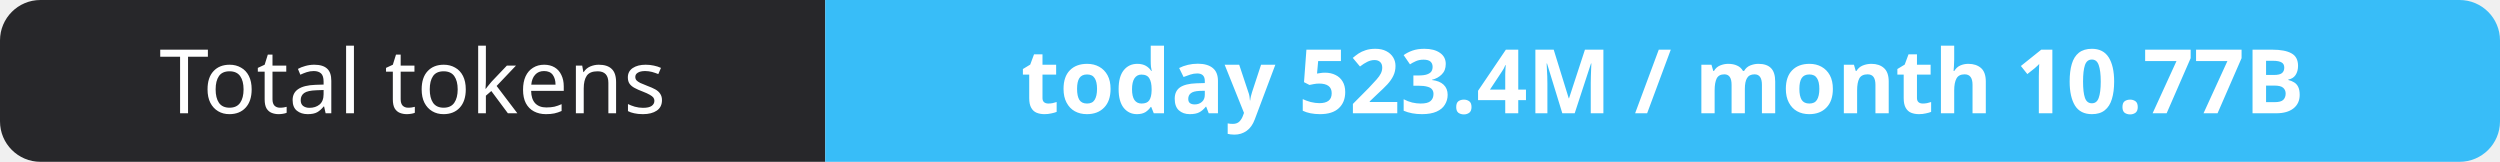
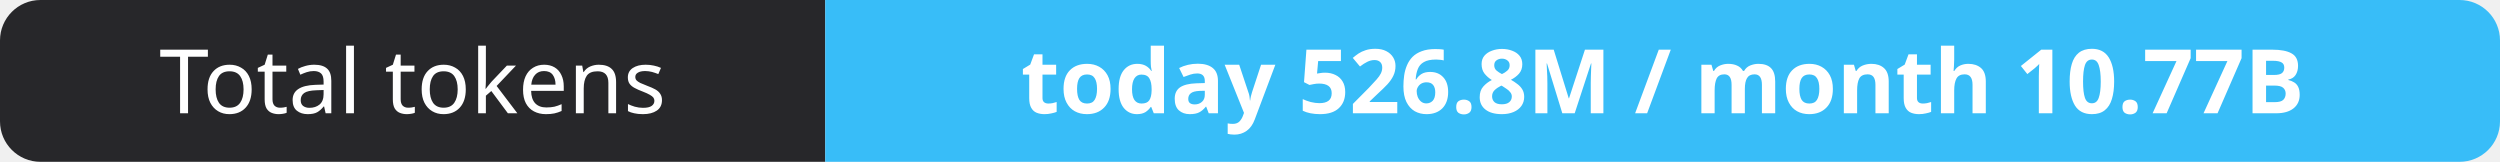
- <svg xmlns="http://www.w3.org/2000/svg" width="309" height="20" role="img" aria-label="Total tokens: today 523.4M / month 10.77B">
+ <svg xmlns="http://www.w3.org/2000/svg" width="309" height="20" role="img" aria-label="Total tokens: today 526.8M / month 10.77B">
  <clipPath id="r">
    <rect width="309" height="20" rx="5" fill="#fff" />
  </clipPath>
  <g clip-path="url(#r)">
    <rect width="102" height="20" fill="#27272a" />
    <rect x="102" width="207" height="20" fill="#38bdf8" />
  </g>
  <g fill="#fff" text-anchor="middle" font-family="Verdana,Geneva,sans-serif" font-size="11">
    <text x="51.0" y="14">Total tokens</text>
-     <text x="205.5" y="14" font-weight="700">today 523.4M / month 10.77B</text>
+     <text x="205.5" y="14" font-weight="700">today 526.8M / month 10.77B</text>
  </g>
</svg>
